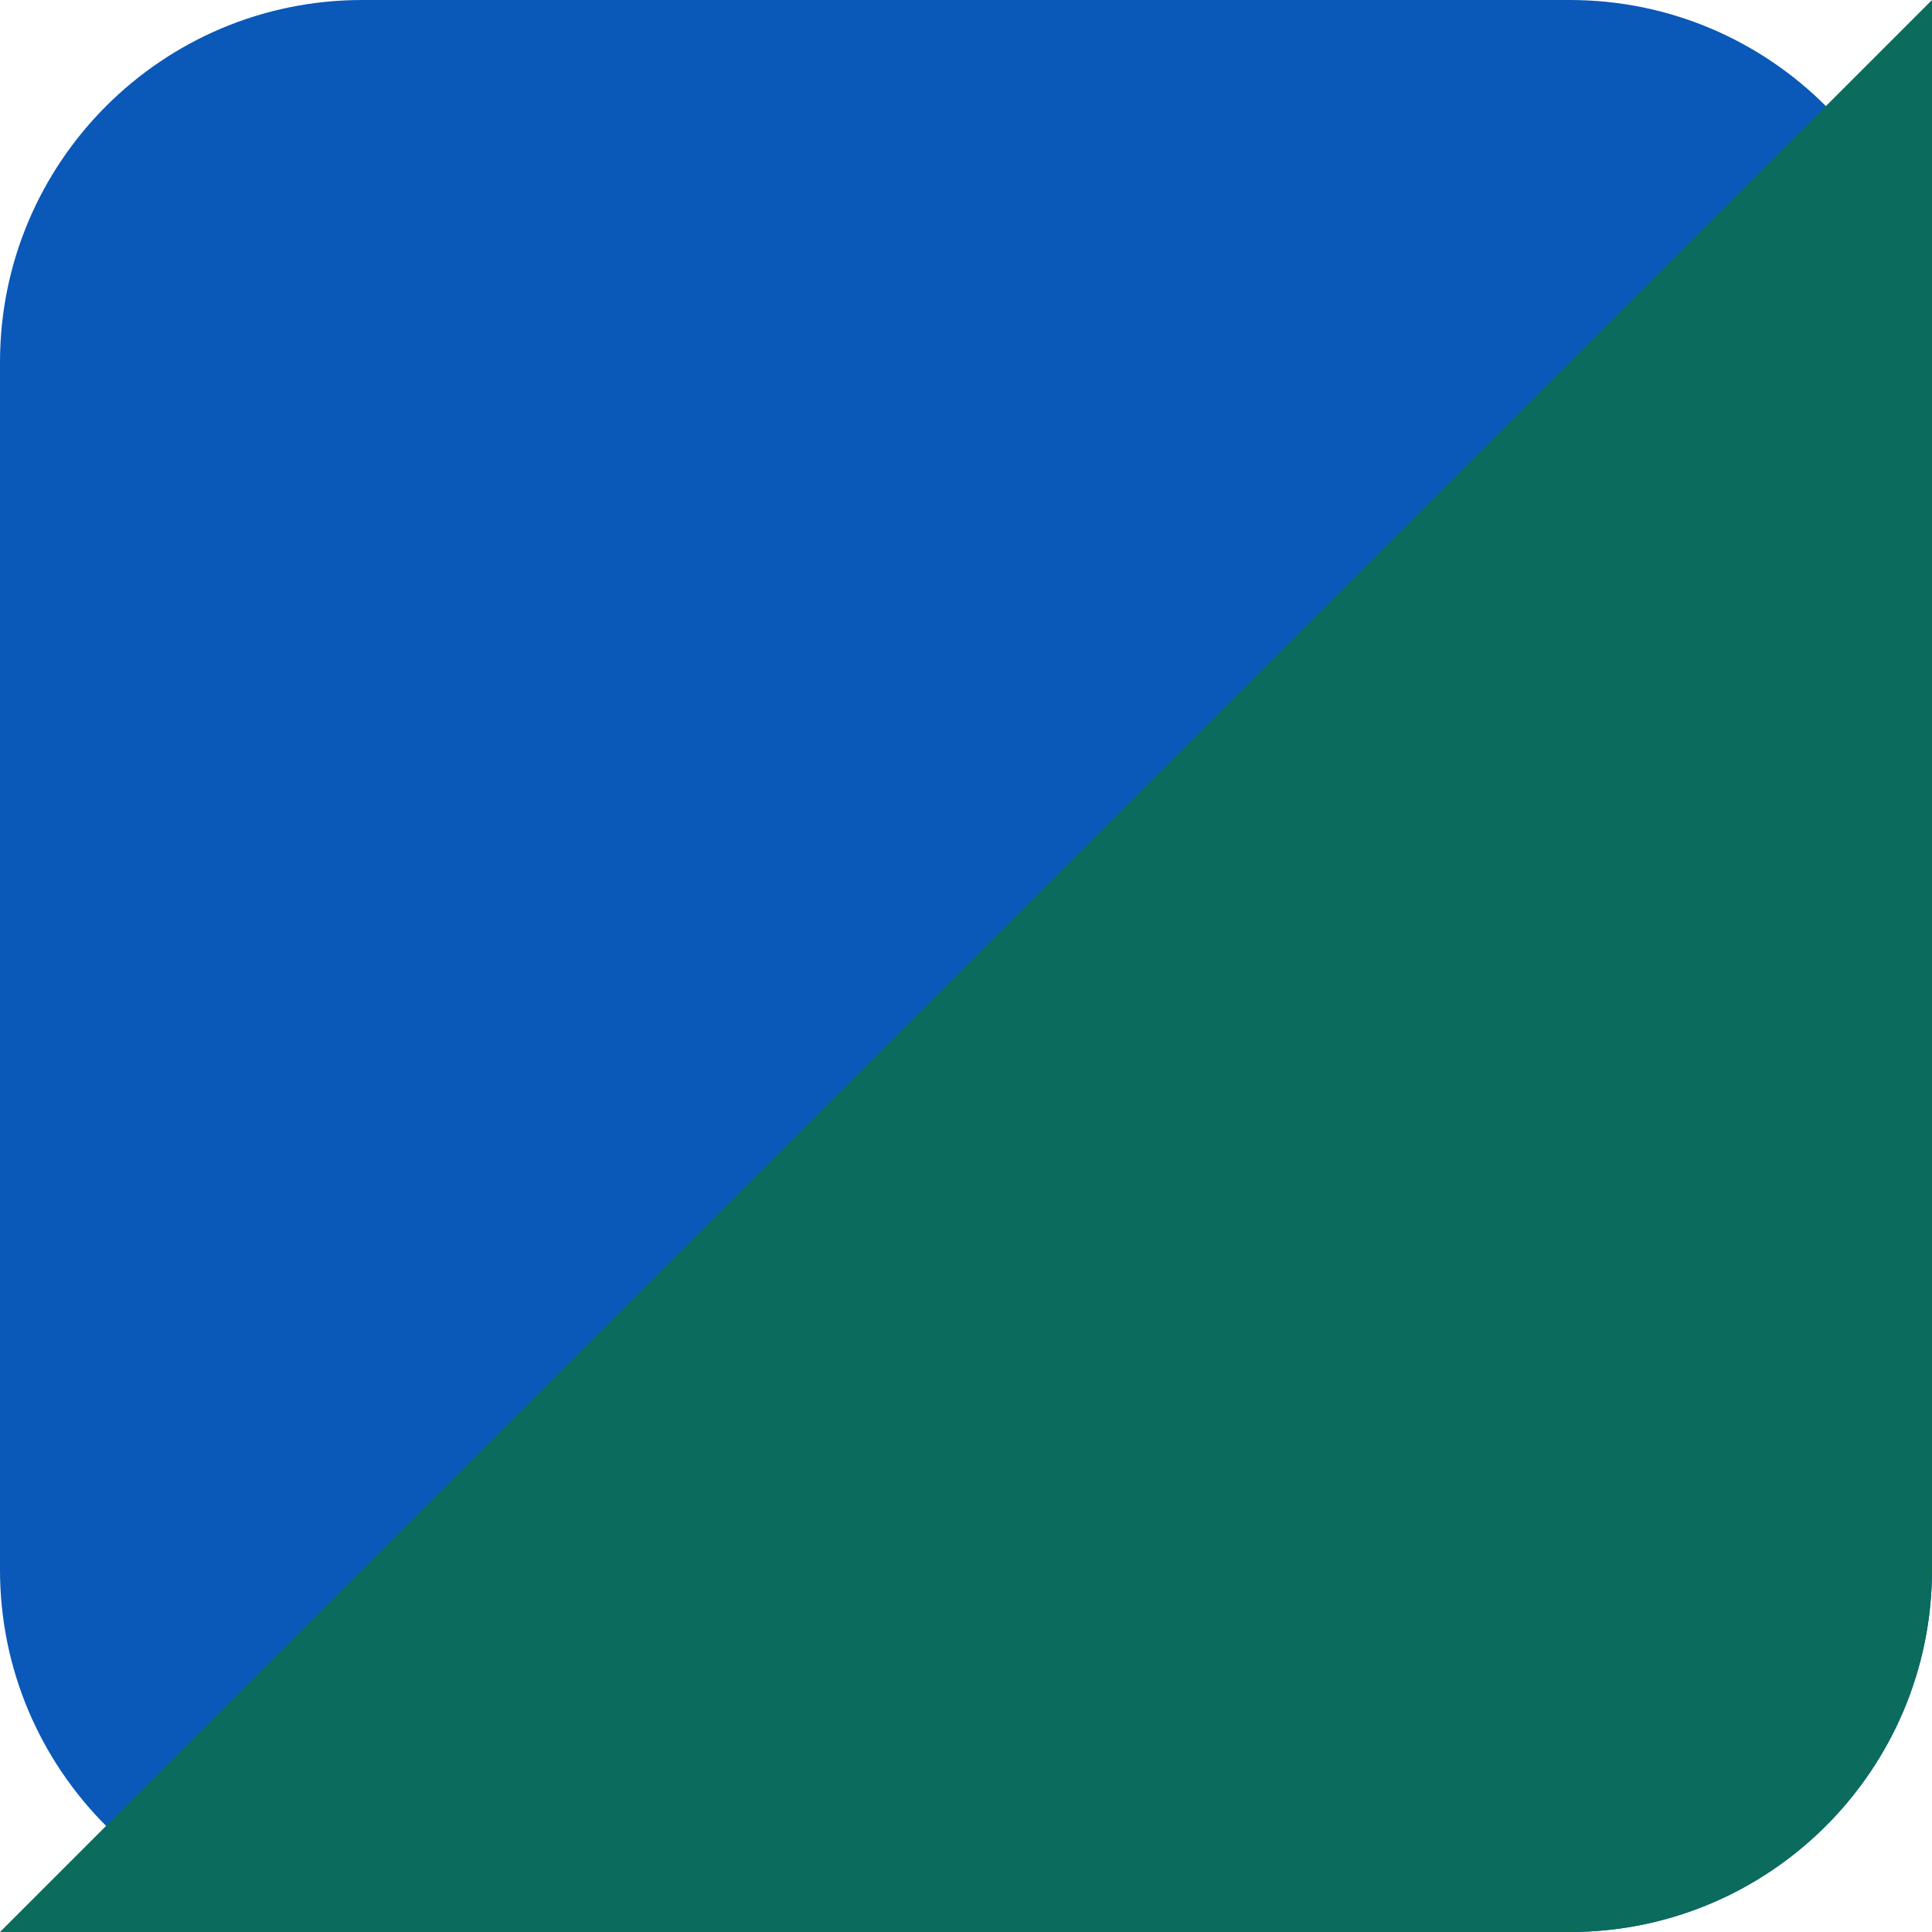
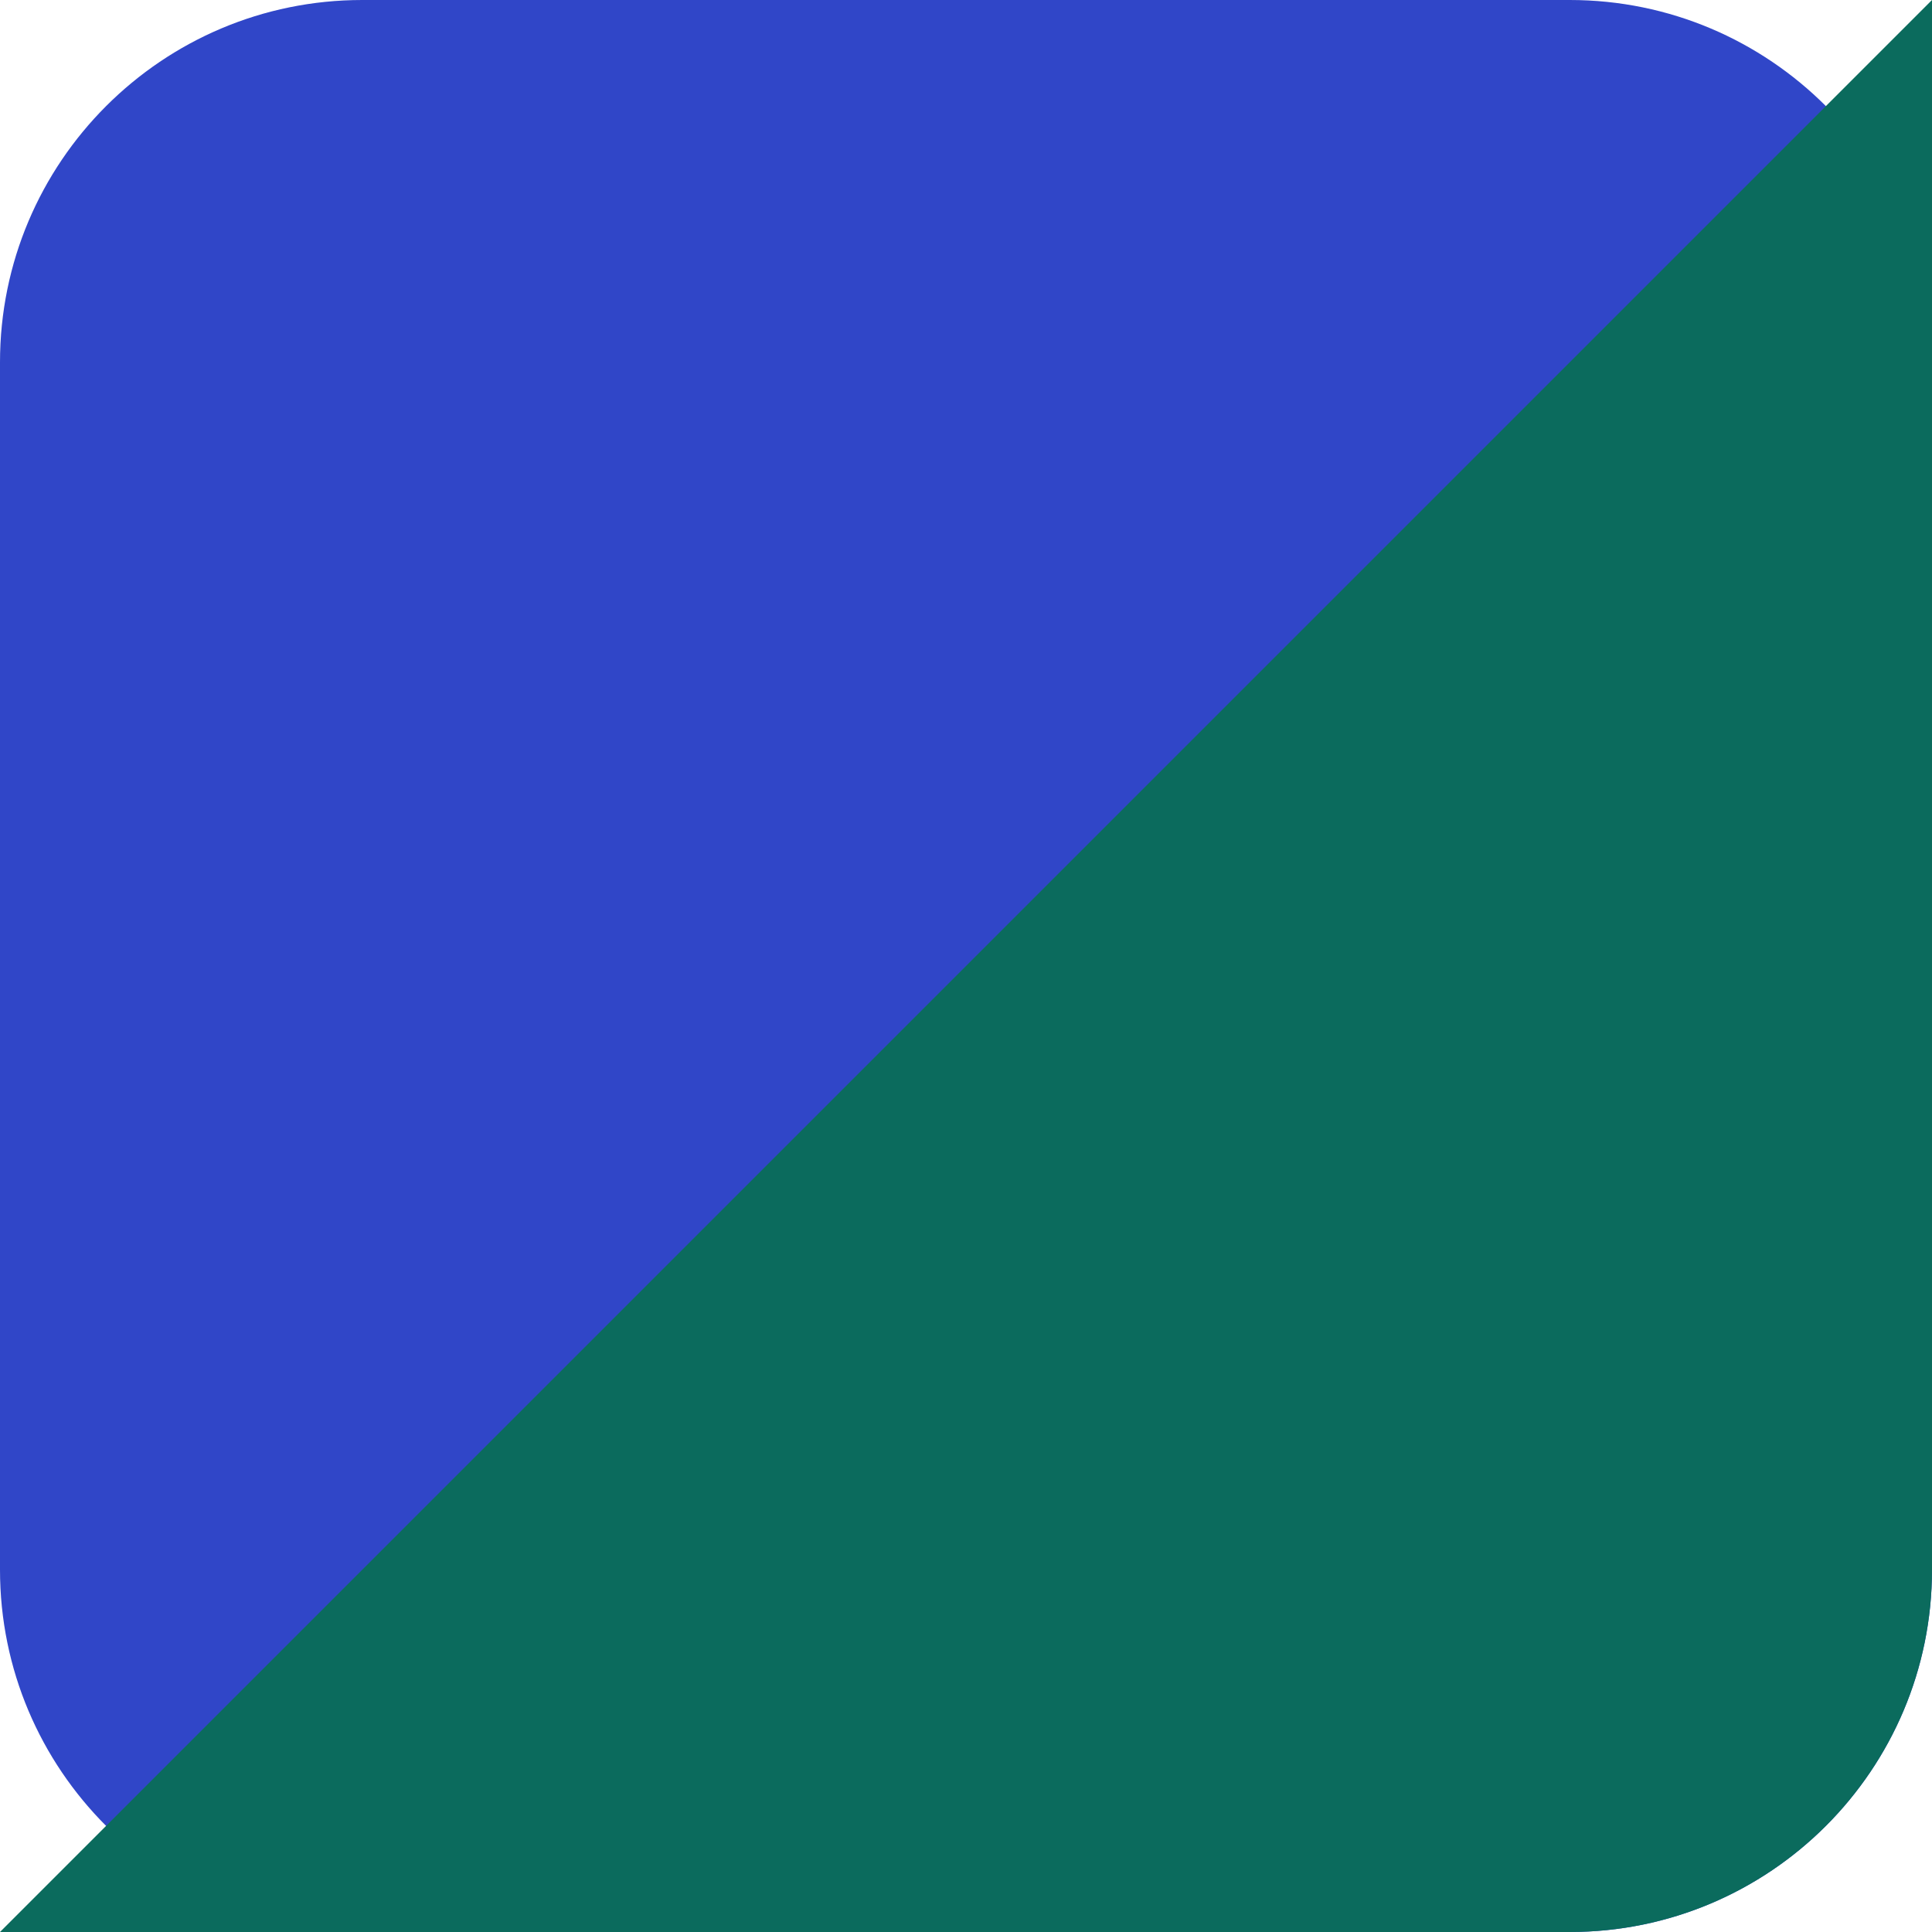
<svg xmlns="http://www.w3.org/2000/svg" viewBox="0 0 16 16">
-   <rect width="16" height="16" rx="3" fill="#0a58b8" />
+   <rect width="16" height="16" rx="3" fill="#3046c8" />
  <path d="M16 0v13a3 3 0 0 1-3 3H0z" fill="#0b6b5d" />
</svg>
